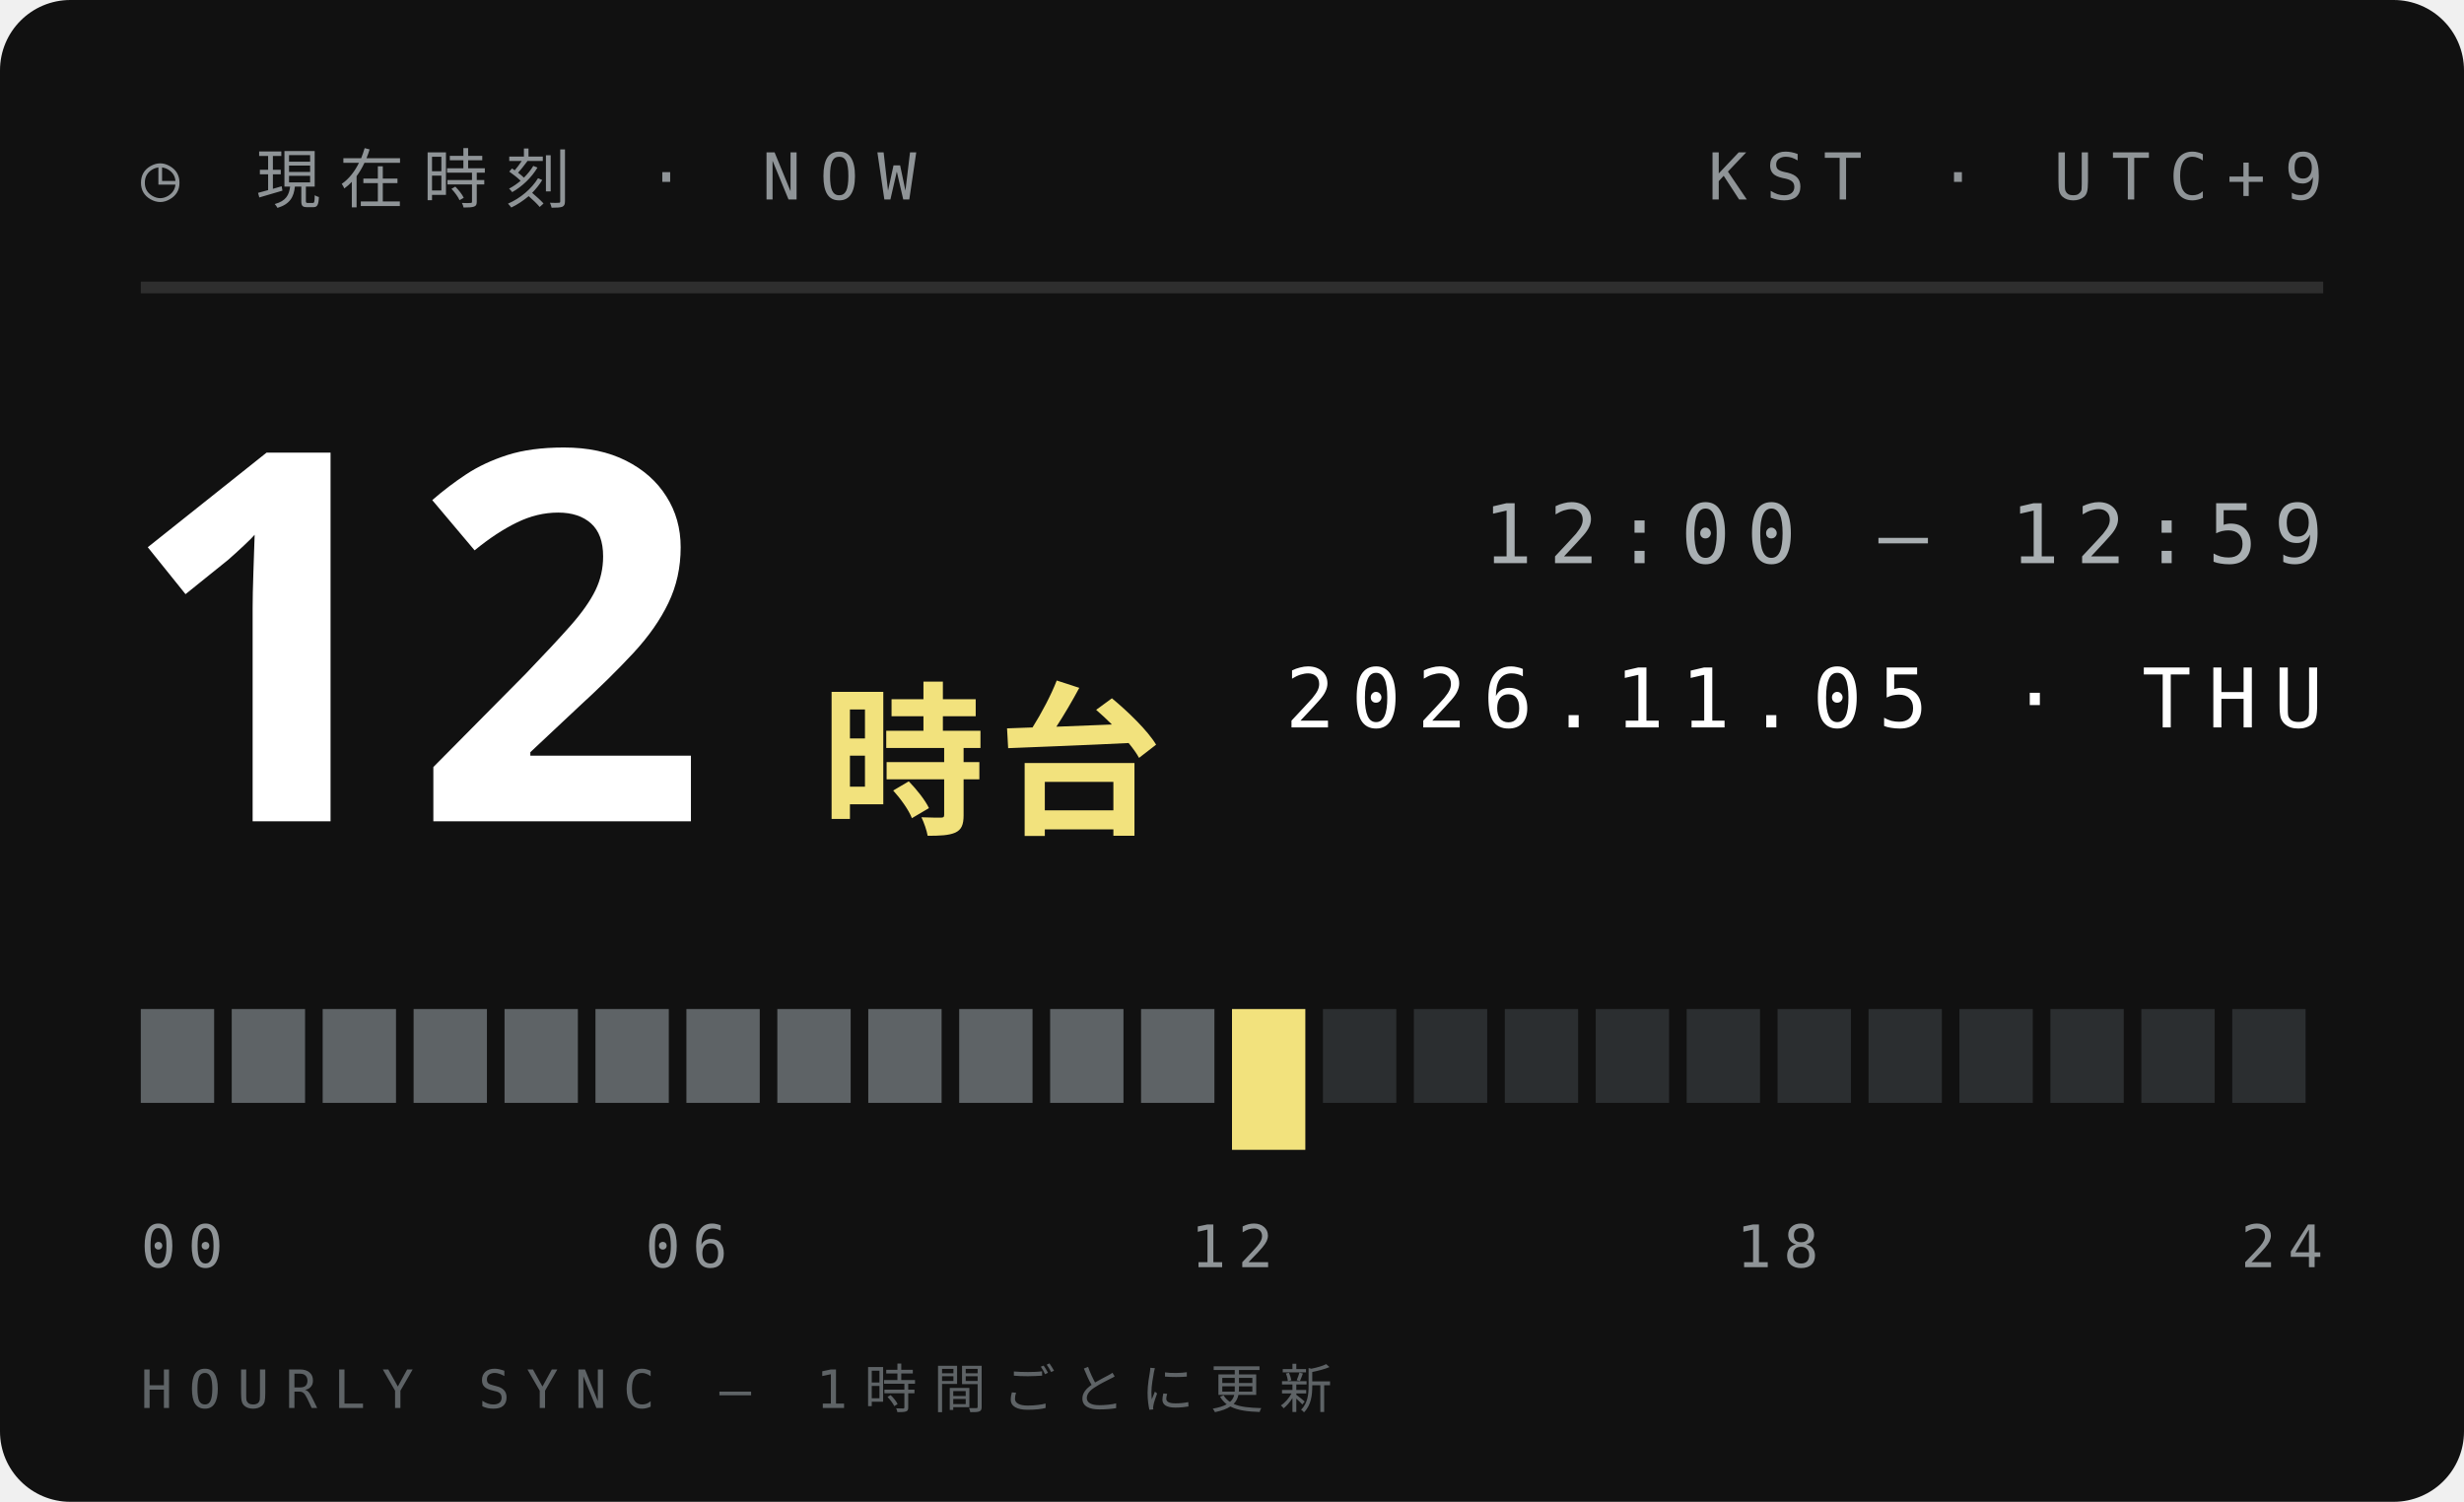
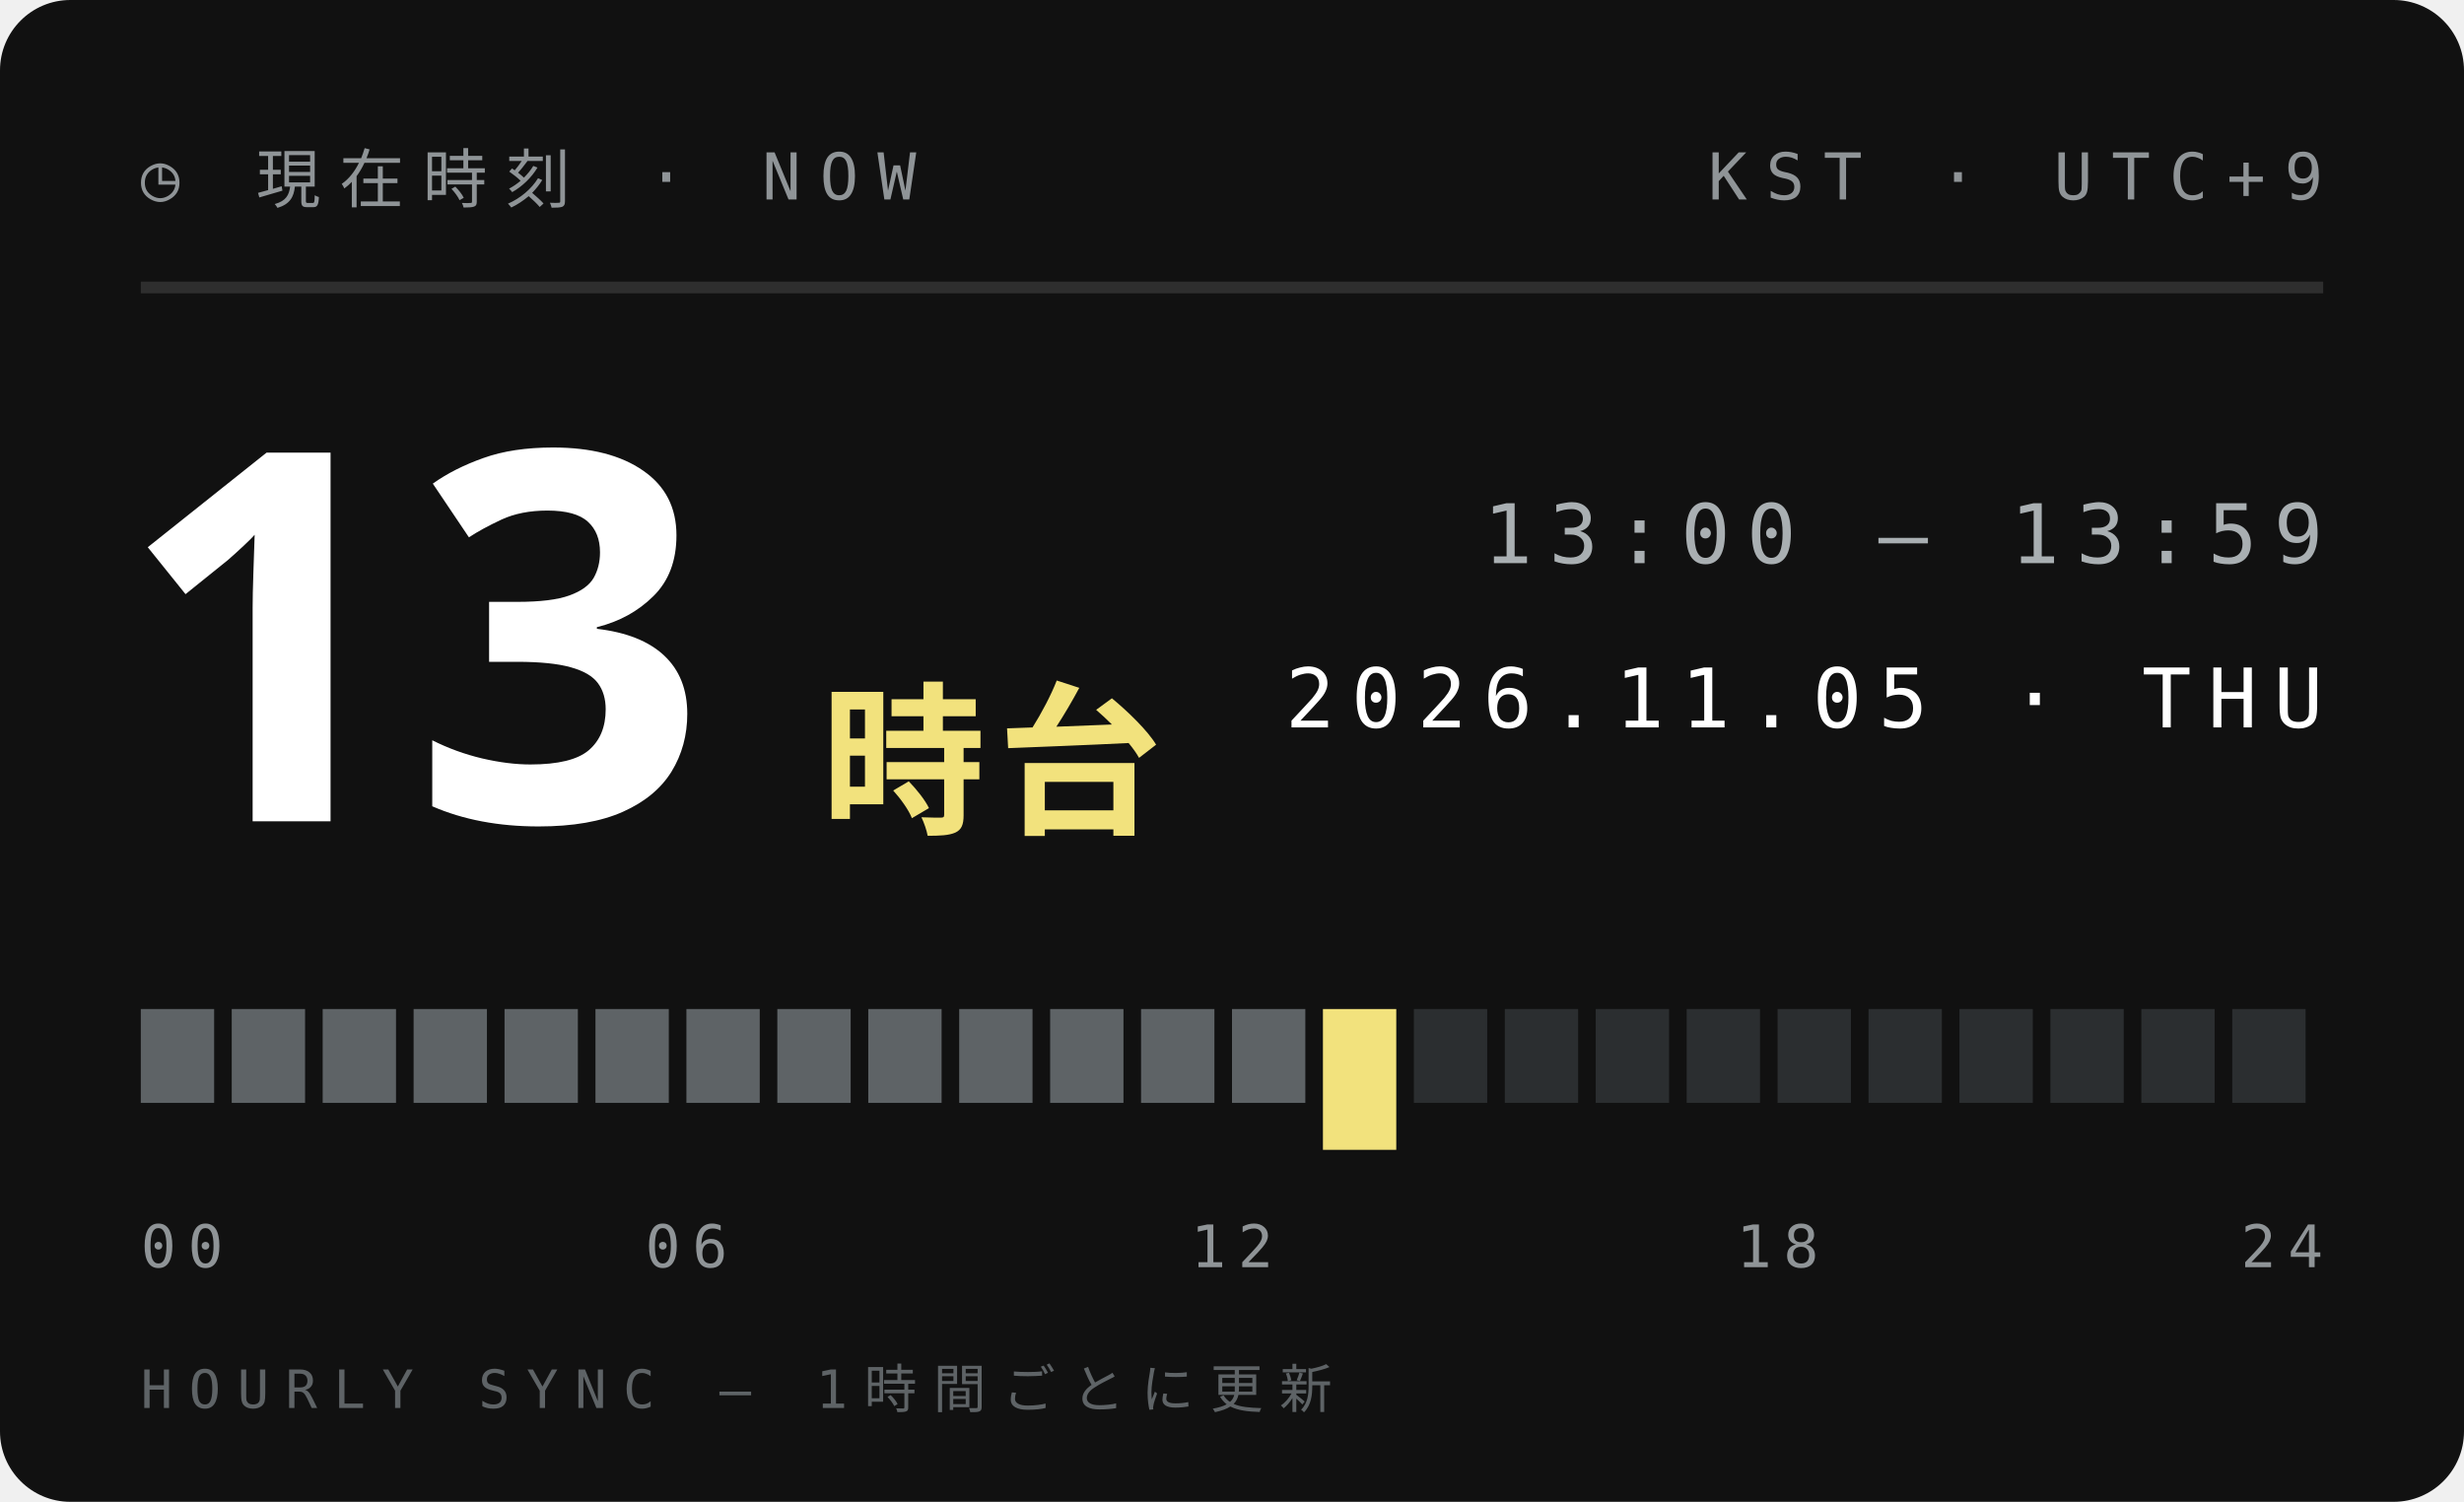
<svg xmlns="http://www.w3.org/2000/svg" width="210" height="128">
  <style>text{font:400 6.5px 'IBM Plex Mono',Menlo,monospace;letter-spacing:1.2px;fill:#5E6366}.s{font-size:5.5px}.v{font-weight:600;font-size:9px;fill:#111;letter-spacing:0}.b{font:900 20px 'Arial Black',sans-serif;fill:#111;letter-spacing:0}.j{font:800 11px 'Hiragino Sans','Noto Sans JP',sans-serif;fill:#111;letter-spacing:2px}</style>
  <rect width="210" height="128" rx="6" fill="#111" />
  <text x="12" y="17" style="font-size:5.5px;letter-spacing:1.6px;fill:#8F9497">◷ 現在時刻 · NOW</text>
  <text x="198" y="17" text-anchor="end" style="font-size:5.5px;letter-spacing:1.6px;fill:#8F9497">KST · UTC+9</text>
  <path d="M12 24.5H198" stroke="#ffffff1f" />
-   <text class="b" x="10" y="70" style="font-size:44px;fill:#fff">12</text>
+   <text class="b" x="10" y="70" style="font-size:44px;fill:#fff">13</text>
  <text class="j" x="70" y="70" style="font-size:14px;letter-spacing:1px;fill:#F2E27D">時台</text>
-   <text x="198" y="48" text-anchor="end" style="font-size:7px;letter-spacing:1.4px;fill:#A9AFB2">12:00 — 12:59</text>
+   <text x="198" y="48" text-anchor="end" style="font-size:7px;letter-spacing:1.4px;fill:#A9AFB2">13:00 — 13:59</text>
  <text x="198" y="62" text-anchor="end" style="font-size:7px;letter-spacing:1.4px;fill:#fff">2026.11.05 · THU</text>
  <rect x="12.00" y="86" width="6.25" height="8" fill="#5E6366" />
  <rect x="19.75" y="86" width="6.25" height="8" fill="#5E6366" />
  <rect x="27.50" y="86" width="6.25" height="8" fill="#5E6366" />
  <rect x="35.25" y="86" width="6.25" height="8" fill="#5E6366" />
  <rect x="43.00" y="86" width="6.25" height="8" fill="#5E6366" />
  <rect x="50.75" y="86" width="6.25" height="8" fill="#5E6366" />
  <rect x="58.50" y="86" width="6.25" height="8" fill="#5E6366" />
  <rect x="66.25" y="86" width="6.25" height="8" fill="#5E6366" />
  <rect x="74.00" y="86" width="6.25" height="8" fill="#5E6366" />
  <rect x="81.75" y="86" width="6.25" height="8" fill="#5E6366" />
  <rect x="89.50" y="86" width="6.25" height="8" fill="#5E6366" />
  <rect x="97.25" y="86" width="6.25" height="8" fill="#5E6366" />
-   <rect x="105.00" y="86" width="6.25" height="12" fill="#F2E27D" />
-   <rect x="112.75" y="86" width="6.25" height="8" fill="#2B2E30" />
+   <rect x="105.00" y="86" width="6.25" height="8" fill="#5E6366" />
+   <rect x="112.75" y="86" width="6.25" height="12" fill="#F2E27D" />
  <rect x="120.50" y="86" width="6.25" height="8" fill="#2B2E30" />
  <rect x="128.25" y="86" width="6.25" height="8" fill="#2B2E30" />
  <rect x="136.00" y="86" width="6.25" height="8" fill="#2B2E30" />
  <rect x="143.75" y="86" width="6.25" height="8" fill="#2B2E30" />
  <rect x="151.50" y="86" width="6.25" height="8" fill="#2B2E30" />
  <rect x="159.25" y="86" width="6.25" height="8" fill="#2B2E30" />
  <rect x="167.00" y="86" width="6.25" height="8" fill="#2B2E30" />
  <rect x="174.75" y="86" width="6.25" height="8" fill="#2B2E30" />
  <rect x="182.50" y="86" width="6.25" height="8" fill="#2B2E30" />
  <rect x="190.25" y="86" width="6.25" height="8" fill="#2B2E30" />
  <text x="12.0" y="108" text-anchor="start" style="font-size:5px;letter-spacing:1px;fill:#8F9497">00</text>
  <text x="58.5" y="108" text-anchor="middle" style="font-size:5px;letter-spacing:1px;fill:#8F9497">06</text>
  <text x="105.0" y="108" text-anchor="middle" style="font-size:5px;letter-spacing:1px;fill:#8F9497">12</text>
  <text x="151.5" y="108" text-anchor="middle" style="font-size:5px;letter-spacing:1px;fill:#8F9497">18</text>
  <text x="198.0" y="108" text-anchor="end" style="font-size:5px;letter-spacing:1px;fill:#8F9497">24</text>
  <text x="12" y="120" style="font-size:4.5px;letter-spacing:1.4px;fill:#5E6366">HOURLY SYNC — 1時間ごとに更新</text>
</svg>
